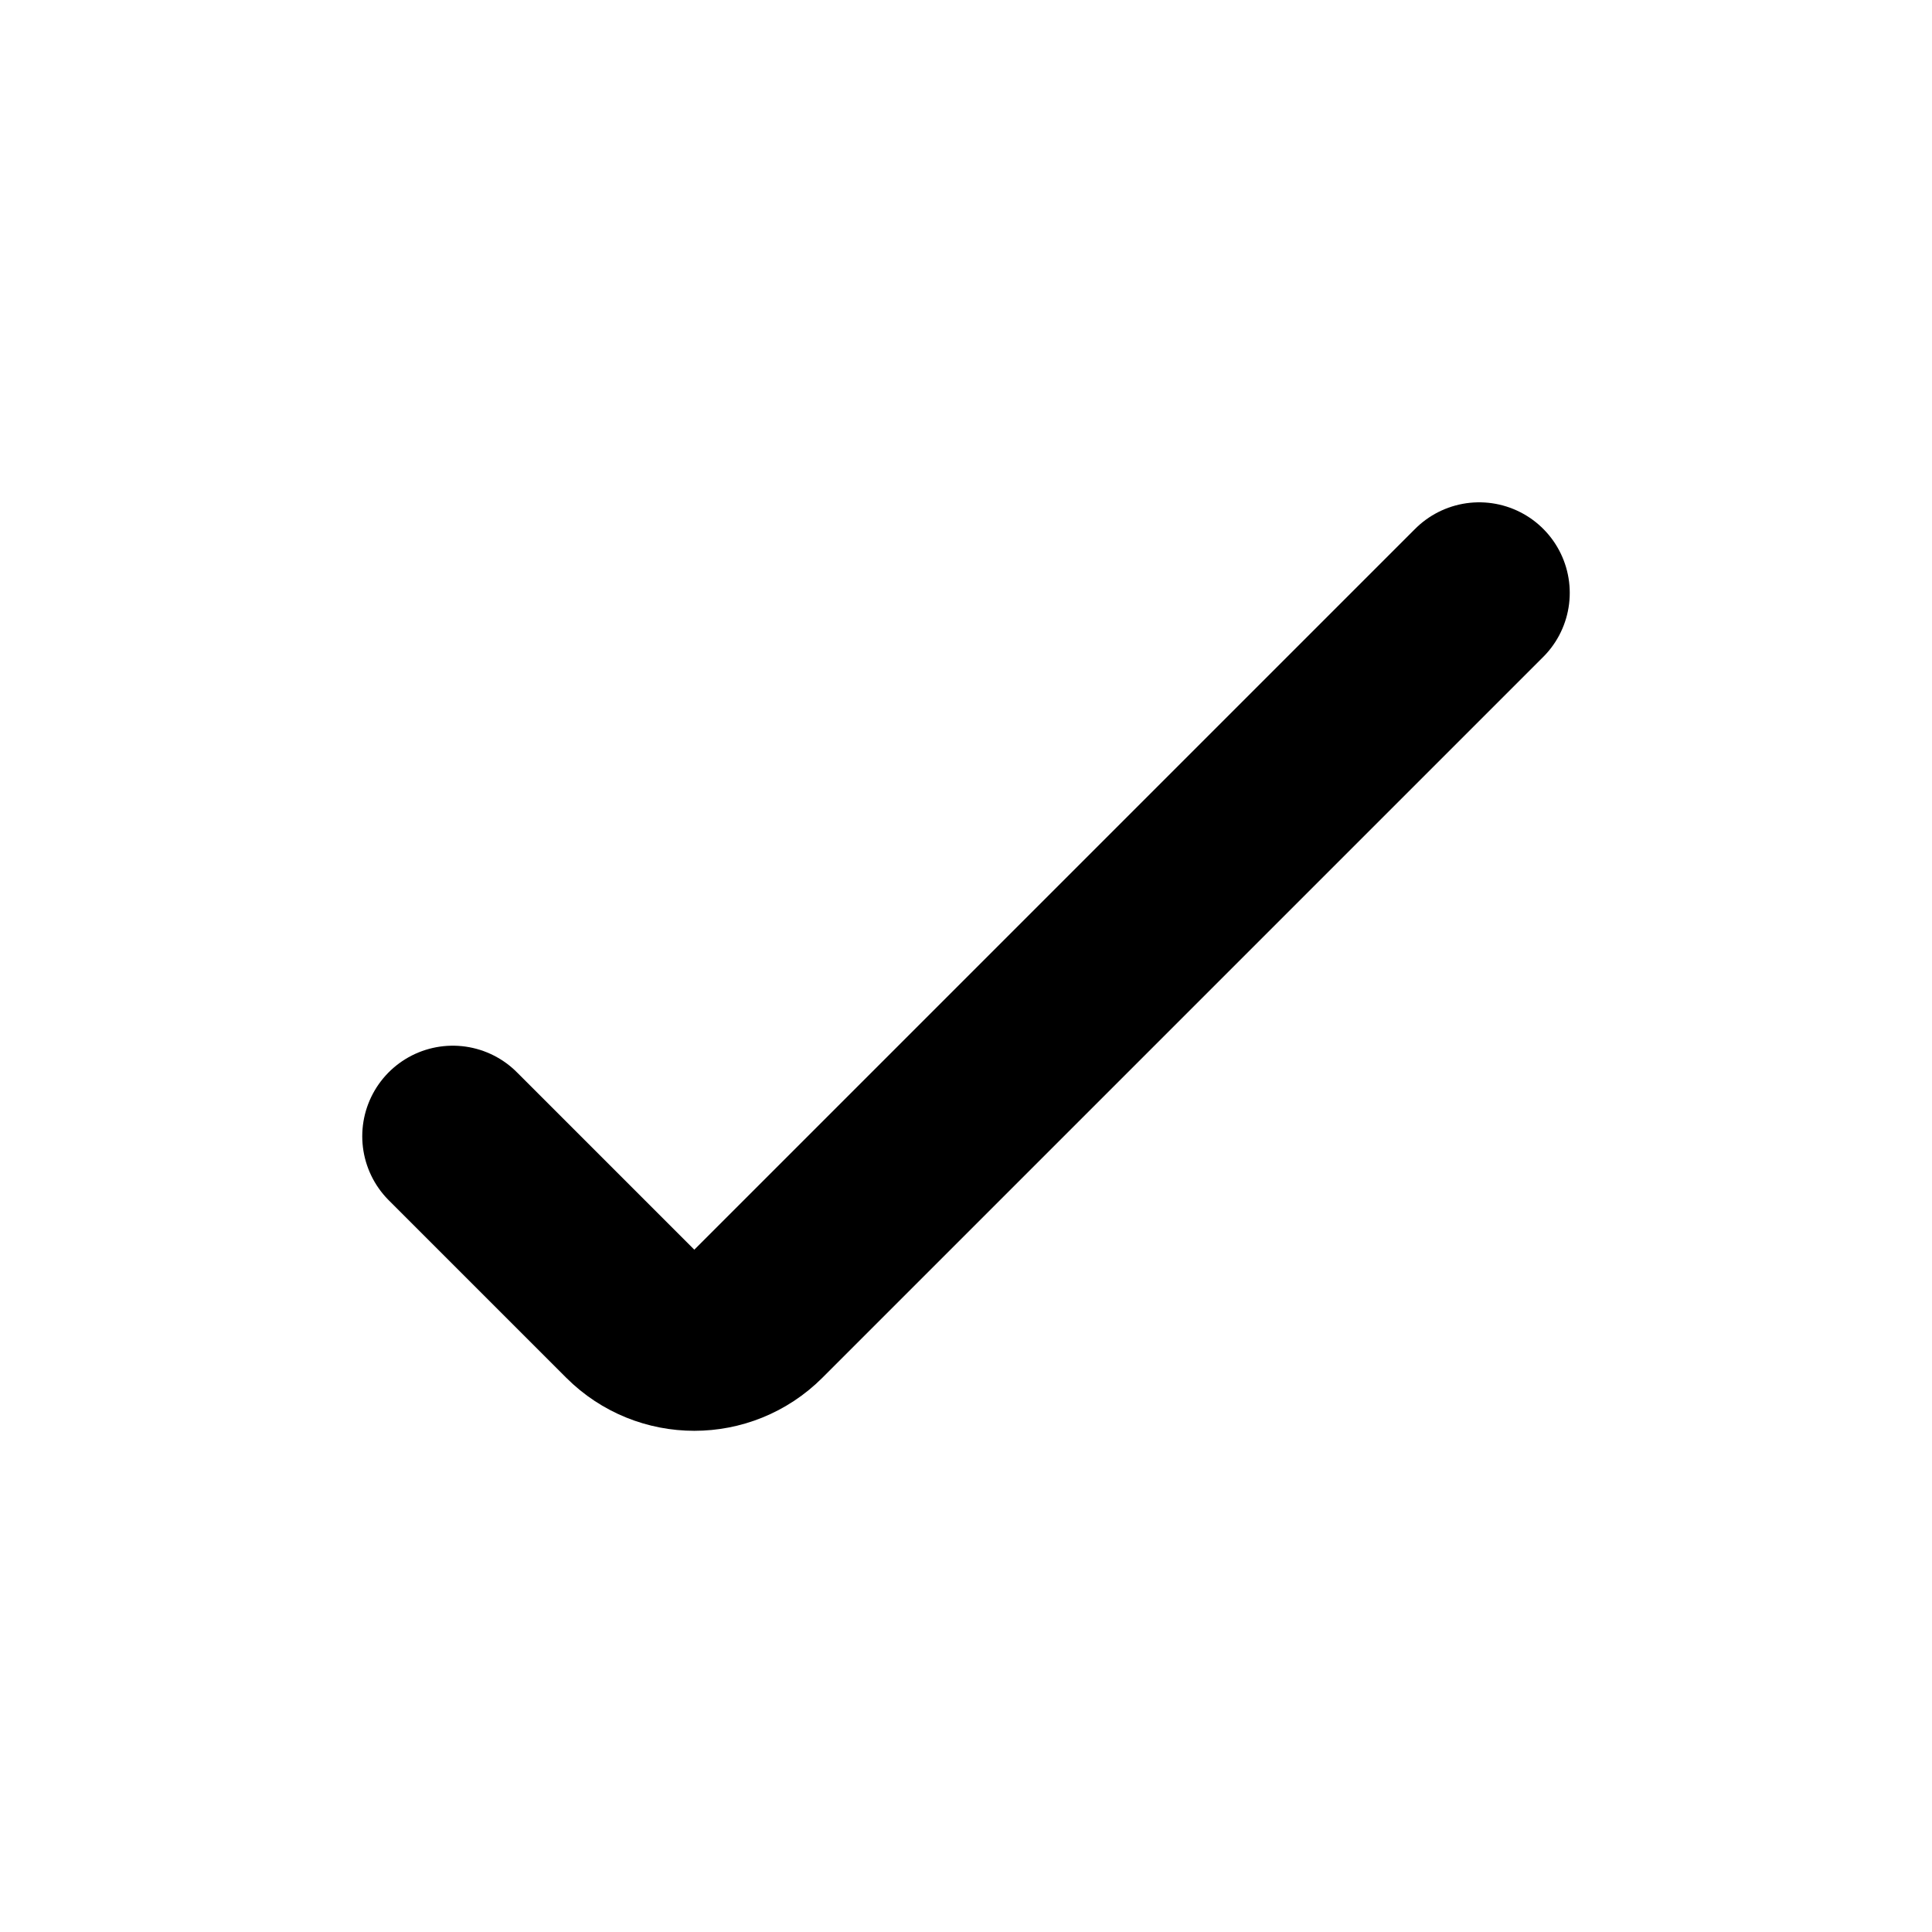
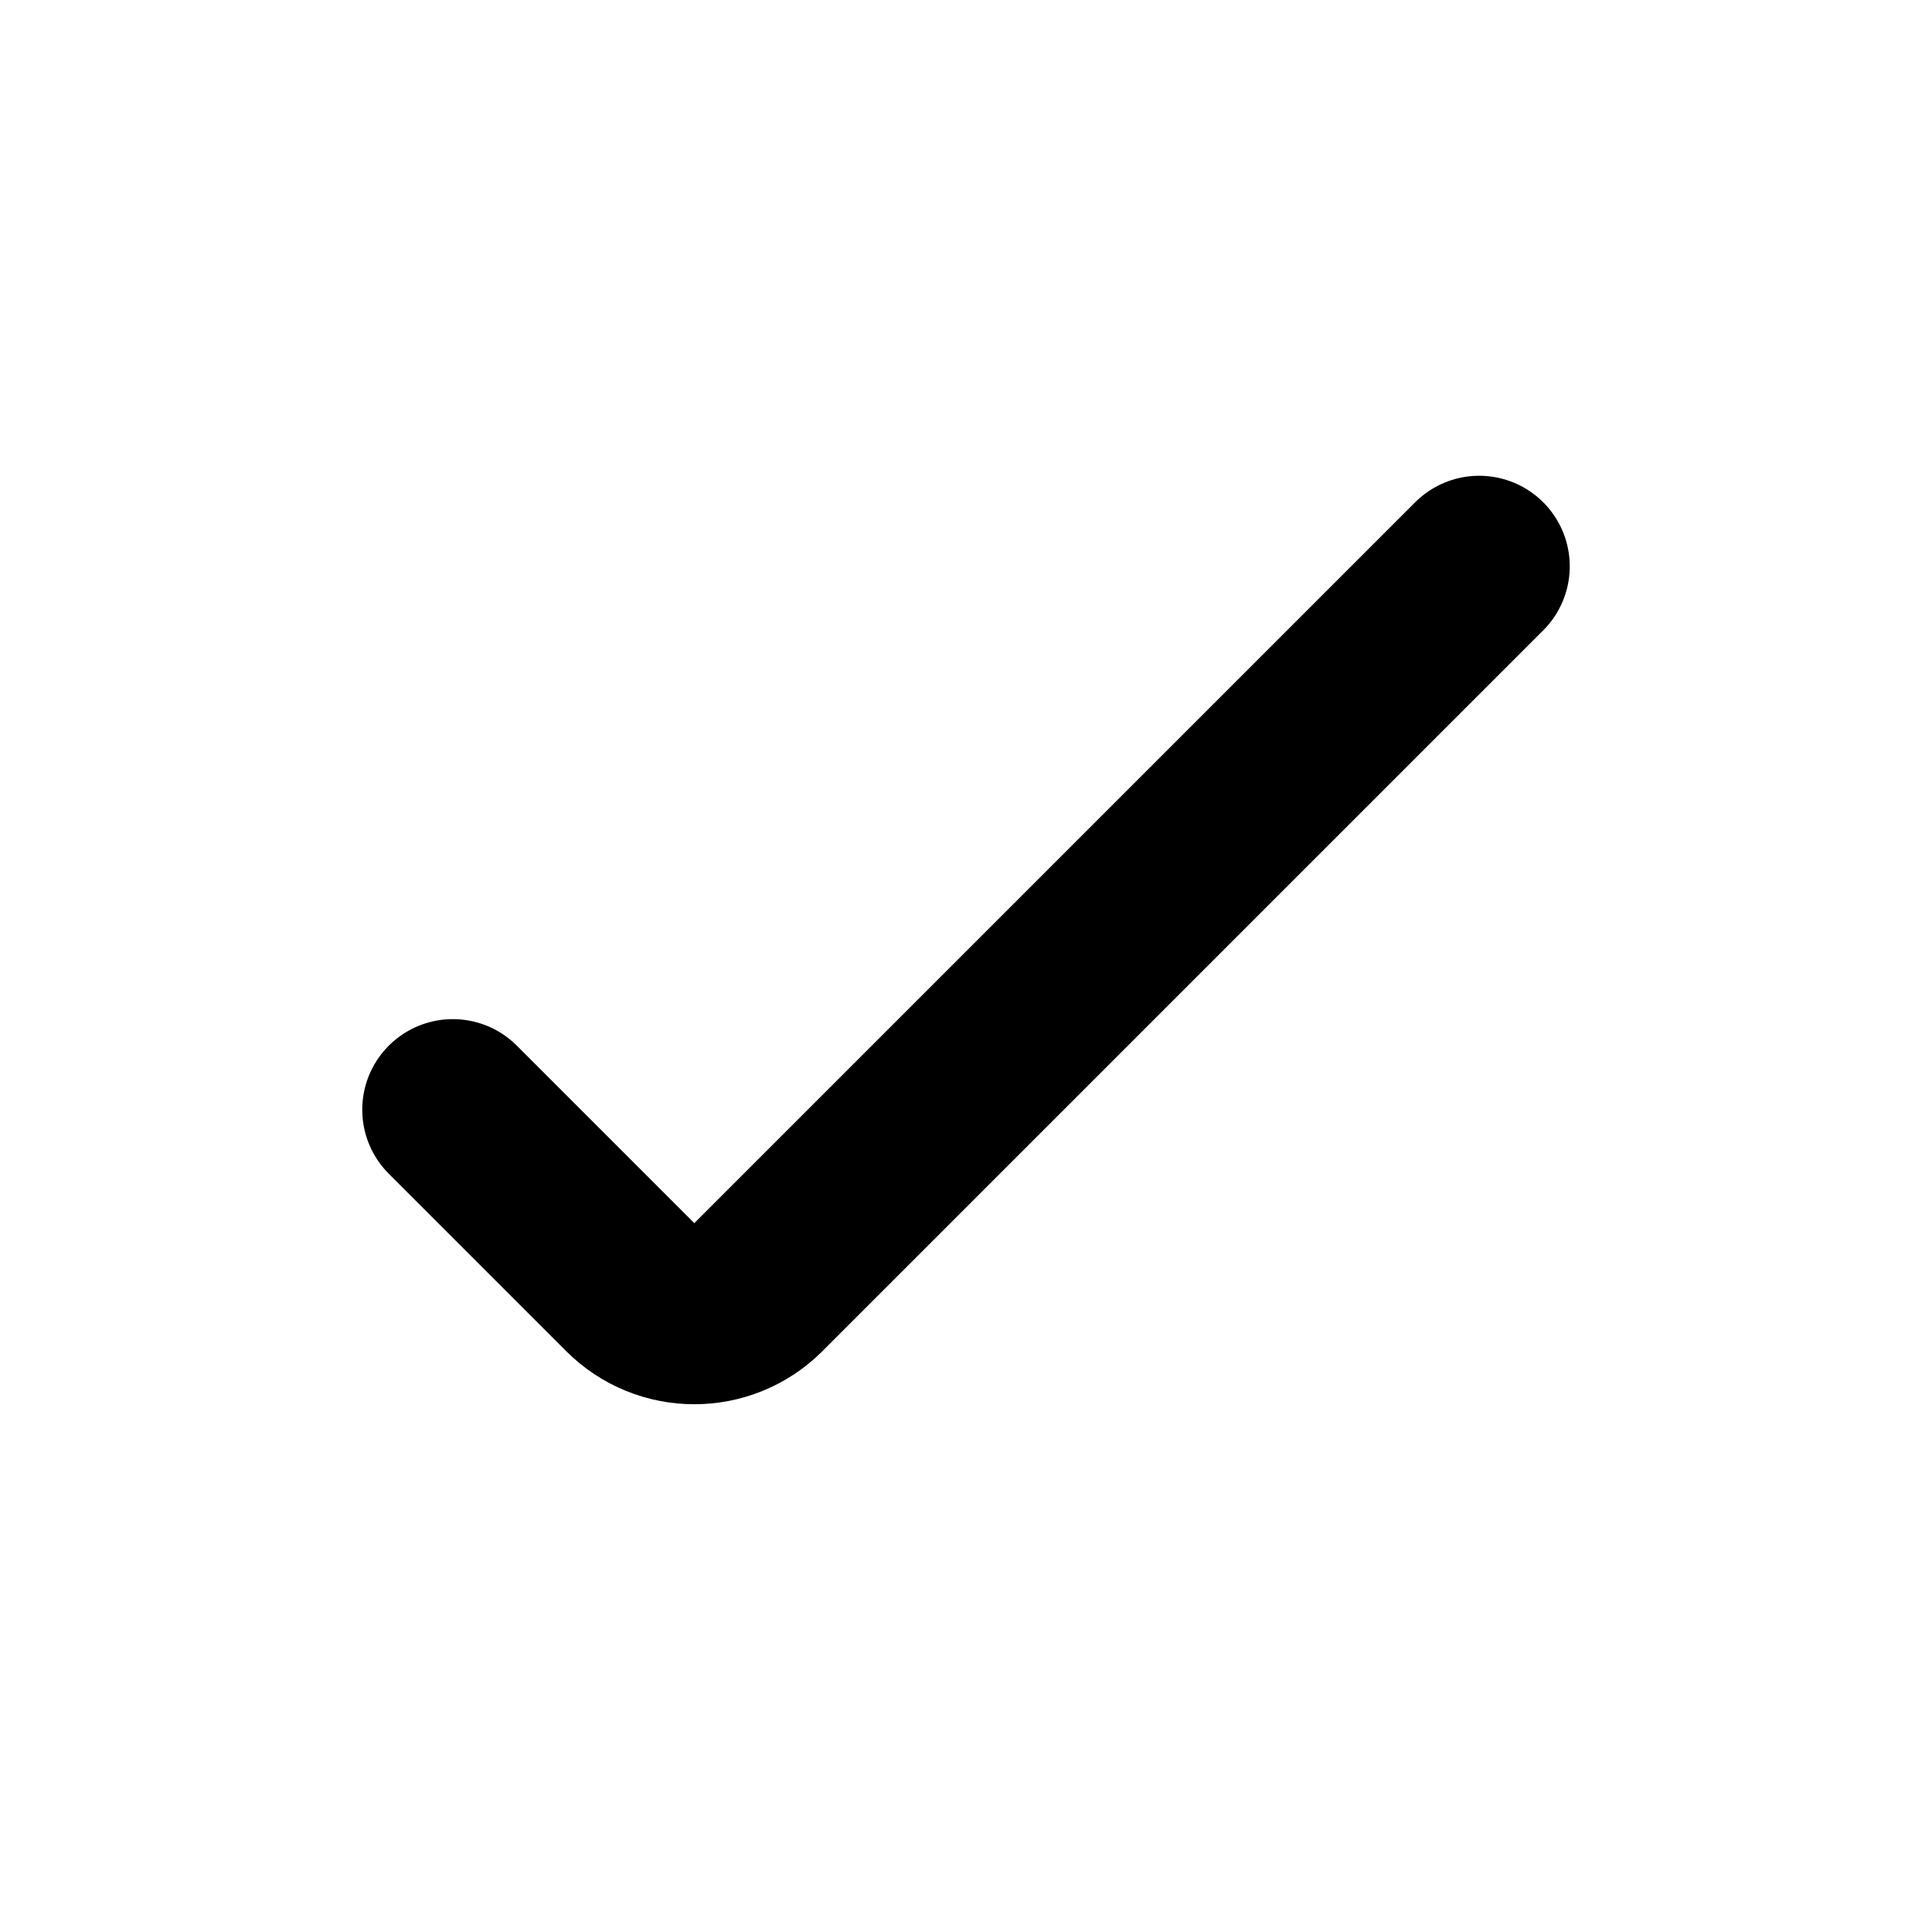
<svg xmlns="http://www.w3.org/2000/svg" viewBox="0 0 16 16" fill="none" stroke="currentColor" stroke-width="1.5" stroke-linecap="round" stroke-linejoin="round">
-   <path d="M3.75 9.41L5.22 10.88A0.75 0.75 0 0 0 6.28 10.88L12.25 4.91" />
+   <path d="M3.75 9.19L5.22 10.66A0.75 0.75 0 0 0 6.28 10.66L12.25 4.69" />
</svg>
